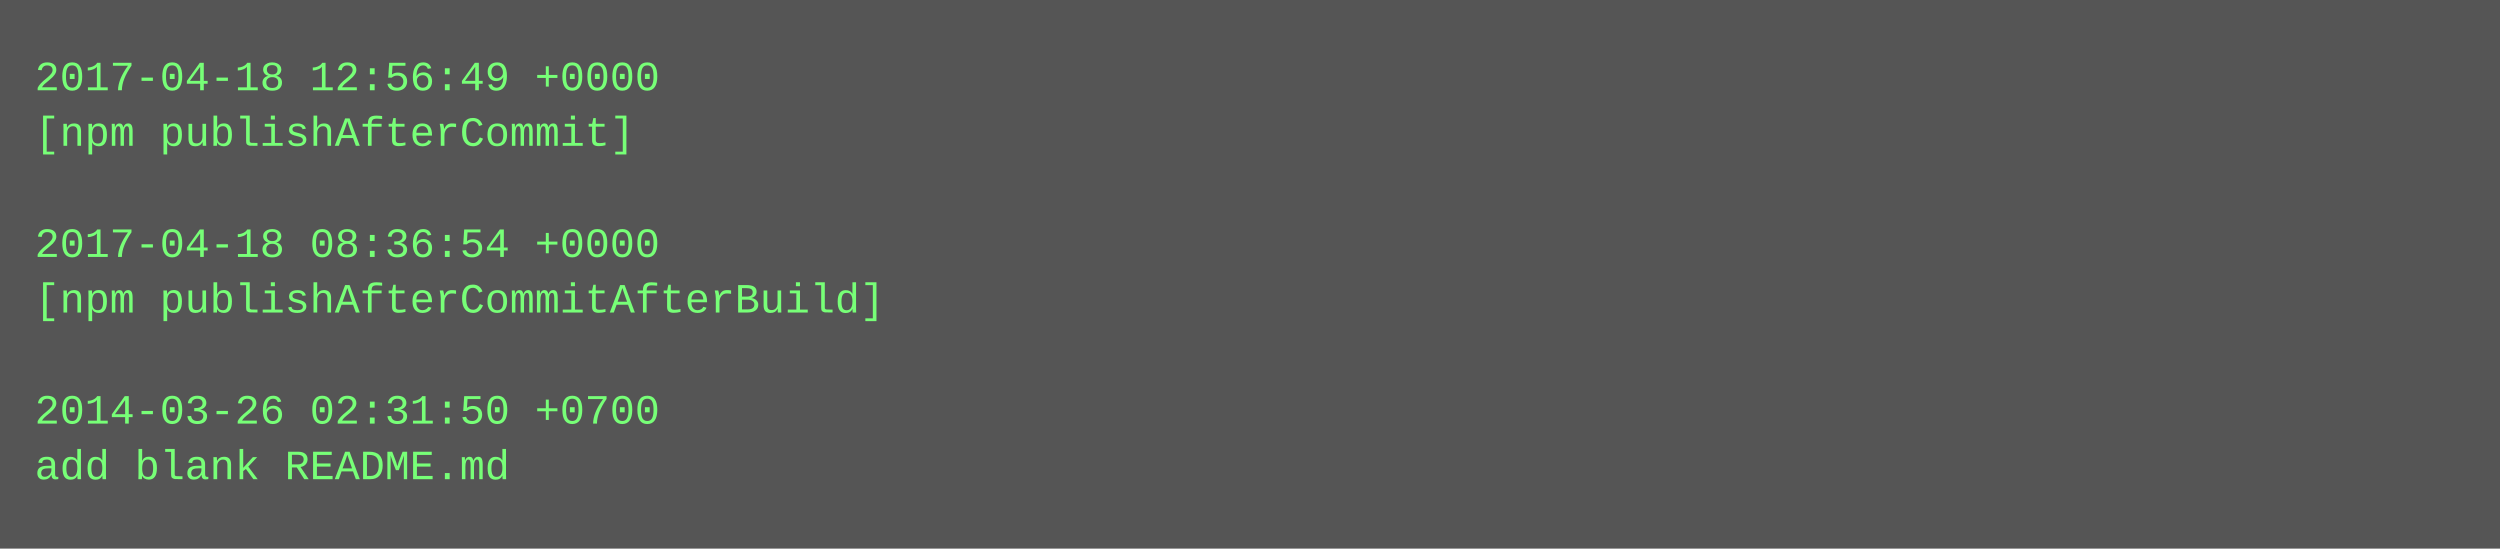
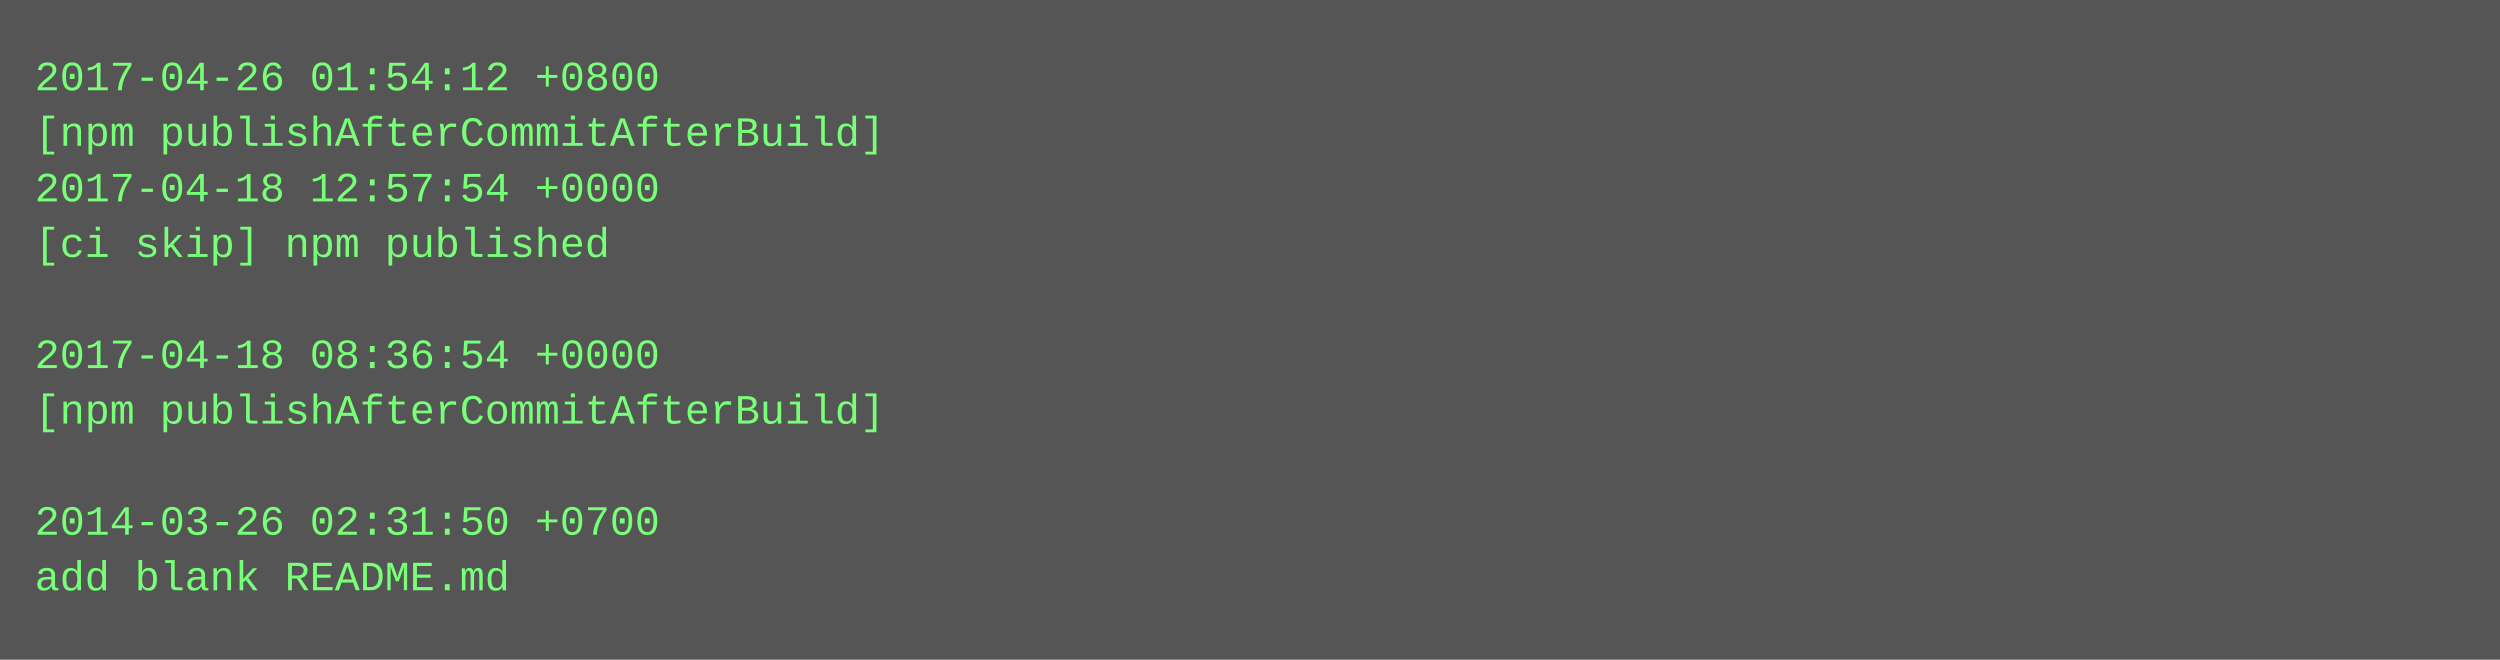
- <svg xmlns="http://www.w3.org/2000/svg" height="158" width="720">
-   <rect height="158" fill="#555" width="720" />
+ <svg xmlns="http://www.w3.org/2000/svg" height="190" width="720">
+   <rect height="190" fill="#555" width="720" />
  <text fill="#7f7" font-family="Courier New" font-size="12" xml:space="preserve">
-     <tspan x="10" y="26">2017-04-18 12:56:49 +0000</tspan>
-     <tspan x="10" y="42">[npm publishAfterCommit]</tspan>
-     <tspan x="10" y="58" />
-     <tspan x="10" y="74">2017-04-18 08:36:54 +0000</tspan>
-     <tspan x="10" y="90">[npm publishAfterCommitAfterBuild]</tspan>
-     <tspan x="10" y="106" />
-     <tspan x="10" y="122">2014-03-26 02:31:50 +0700</tspan>
-     <tspan x="10" y="138">add blank README.md</tspan>
+     <tspan x="10" y="26">2017-04-26 01:54:12 +0800</tspan>
+     <tspan x="10" y="42">[npm publishAfterCommitAfterBuild]</tspan>
+     <tspan x="10" y="58">2017-04-18 12:57:54 +0000</tspan>
+     <tspan x="10" y="74">[ci skip] npm published</tspan>
+     <tspan x="10" y="90" />
+     <tspan x="10" y="106">2017-04-18 08:36:54 +0000</tspan>
+     <tspan x="10" y="122">[npm publishAfterCommitAfterBuild]</tspan>
+     <tspan x="10" y="138" />
+     <tspan x="10" y="154">2014-03-26 02:31:50 +0700</tspan>
+     <tspan x="10" y="170">add blank README.md</tspan>
  </text>
</svg>
